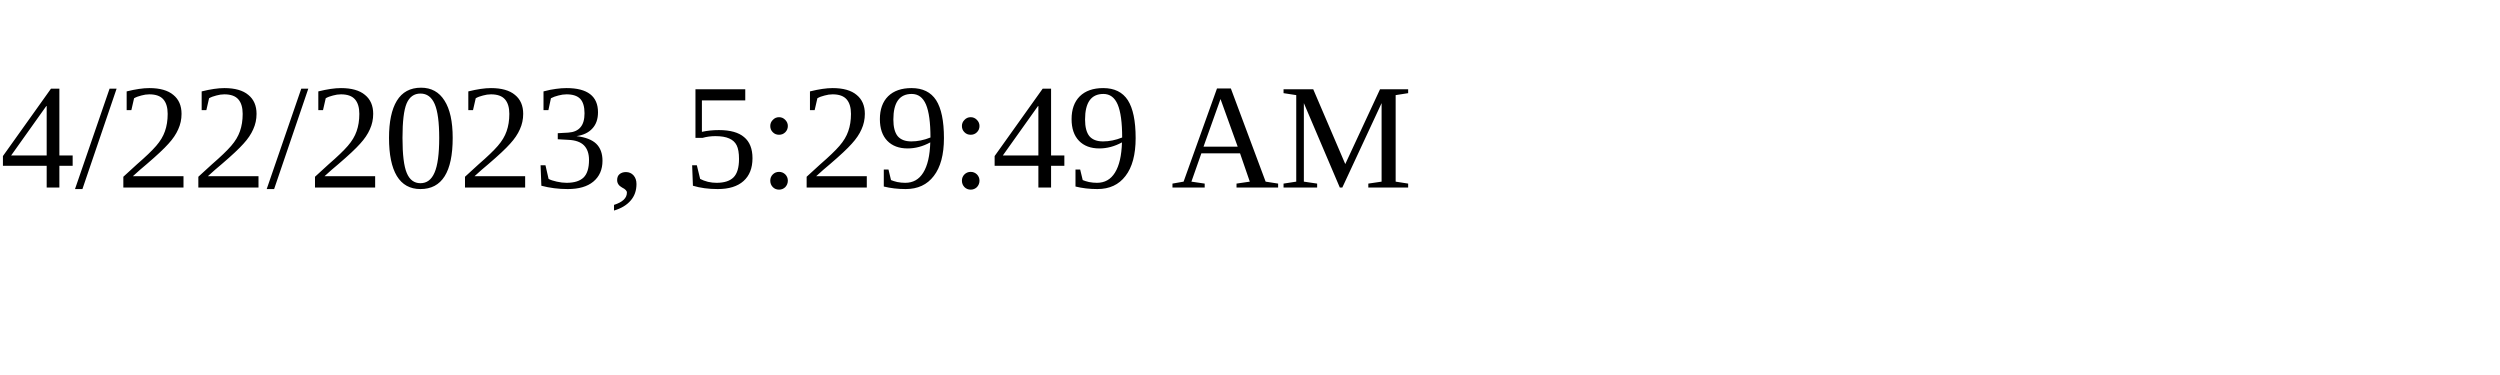
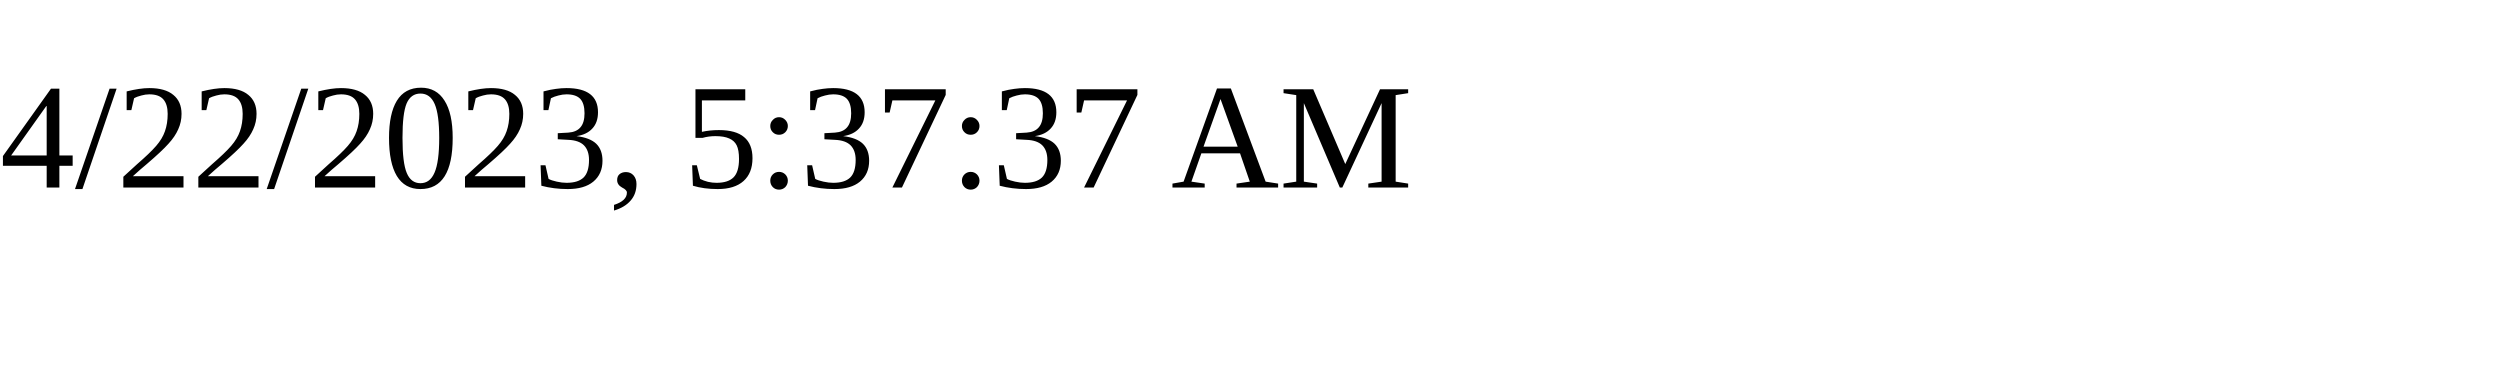
<svg xmlns="http://www.w3.org/2000/svg" height="30" width="200">
-   <text x="0" y="15">4/22/2023, 5:29:49 AM</text>
+   <text x="0" y="15">4/22/2023, 5:37:37 AM</text>
</svg>
